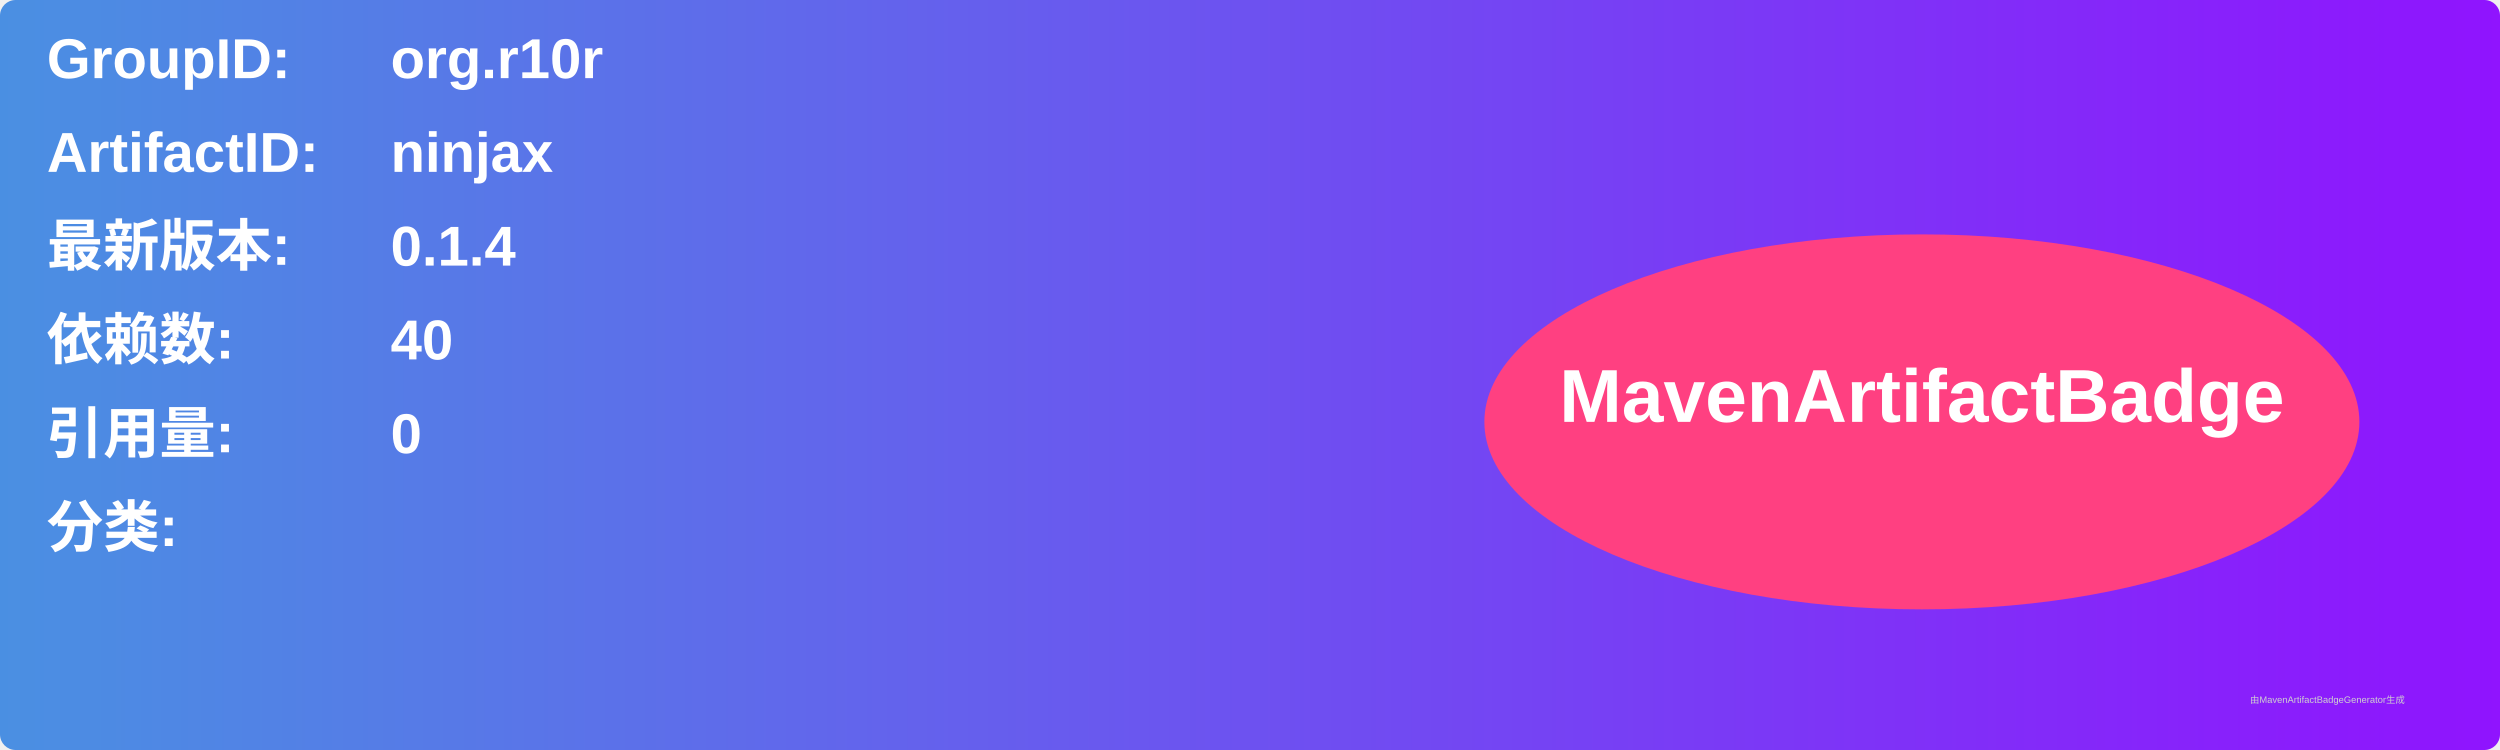
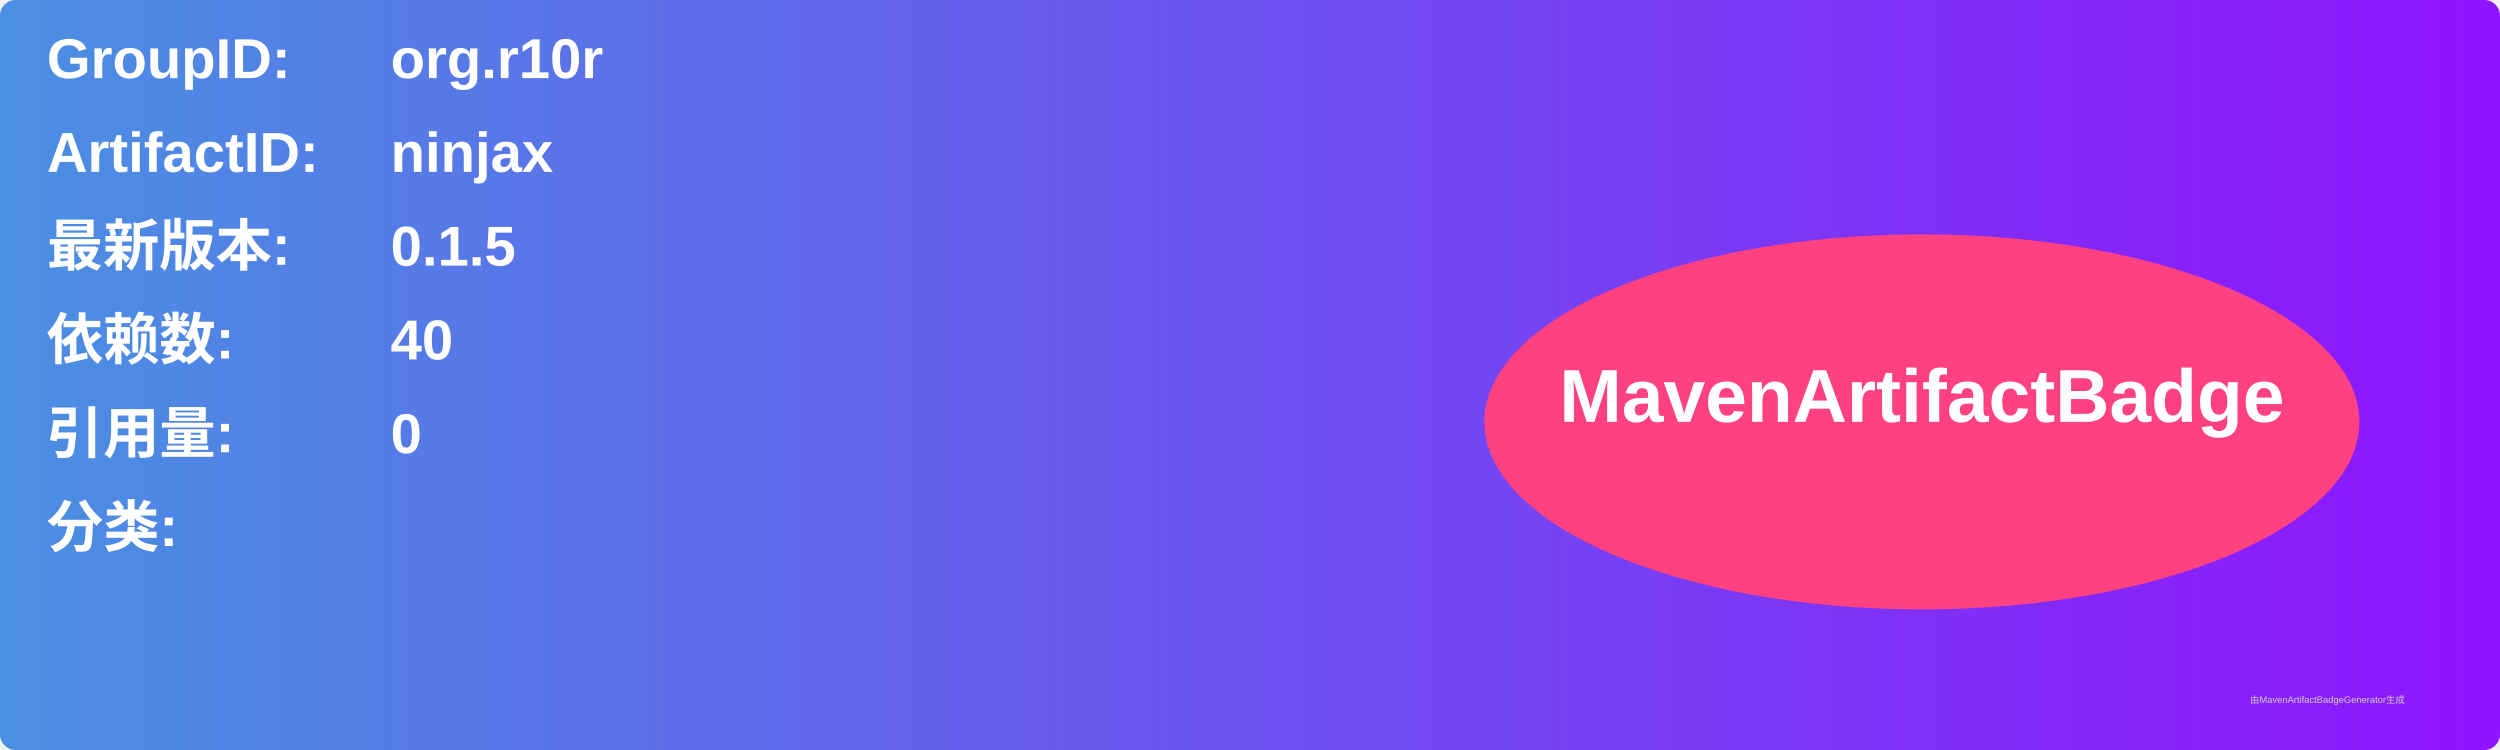
<svg xmlns="http://www.w3.org/2000/svg" width="800" height="240" viewBox="0 0 800 240">
  <linearGradient id="grad" x1="0%" y1="0%" x2="100%" y2="0%">
    <stop offset="0%" stop-color="#4a90e2" />
    <stop offset="100%" stop-color="#9013fe" />
  </linearGradient>
  <rect width="100%" height="100%" rx="5" ry="5" fill="url(#grad)" />
  <g transform="translate(15, 15)">
    <text x="0" y="10" font-family="Arial" font-size="18" fill="white" font-weight="bold" width="260">GroupID:</text>
    <text x="110" y="10" font-family="Arial" font-size="18" fill="white" font-weight="bold" width="460">org.r10r</text>
    <text x="0" y="40" font-family="Arial" font-size="18" fill="white" font-weight="bold" width="260">ArtifactID:</text>
    <text x="110" y="40" font-family="Arial" font-size="18" fill="white" font-weight="bold" width="460">ninjax</text>
    <text x="0" y="70" font-family="Arial" font-size="18" fill="white" font-weight="bold">最新版本:</text>
    <text x="110" y="70" font-family="Arial" font-size="18" fill="white" font-weight="bold">
-       <tspan font-weight="bold">0.1.4</tspan>
+       <tspan font-weight="bold">0.1.5</tspan>
    </text>
    <text x="0" y="100" font-family="Arial" font-size="18" fill="white" font-weight="bold">依赖数: </text>
    <text x="110" y="100" font-family="Arial" font-size="18" fill="white">
      <tspan font-weight="bold">40</tspan>
    </text>
    <text x="0" y="130" font-family="Arial" font-size="18" fill="white" font-weight="bold">引用量: </text>
    <text x="110" y="130" font-family="Arial" font-size="18" fill="white">
      <tspan font-weight="bold">0</tspan>
    </text>
    <text x="0" y="160" font-family="Arial" font-size="18" fill="white" font-weight="bold">分类:</text>
    <text x="10" y="190" font-family="Arial" font-size="10" fill="white">
      <tspan font-weight="bold" />
    </text>
    <ellipse cx="600" cy="120" rx="140" ry="60" fill="#ff4081" />
    <text x="600" y="120" text-anchor="middle" font-family="Arial" font-size="24" fill="white" font-weight="bold">MavenArtifactBadge</text>
  </g>
  <text x="720" y="225" font-family="Arial" font-size="3" fill="#d0d0d0">由MavenArtifactBadgeGenerator生成</text>
</svg>
